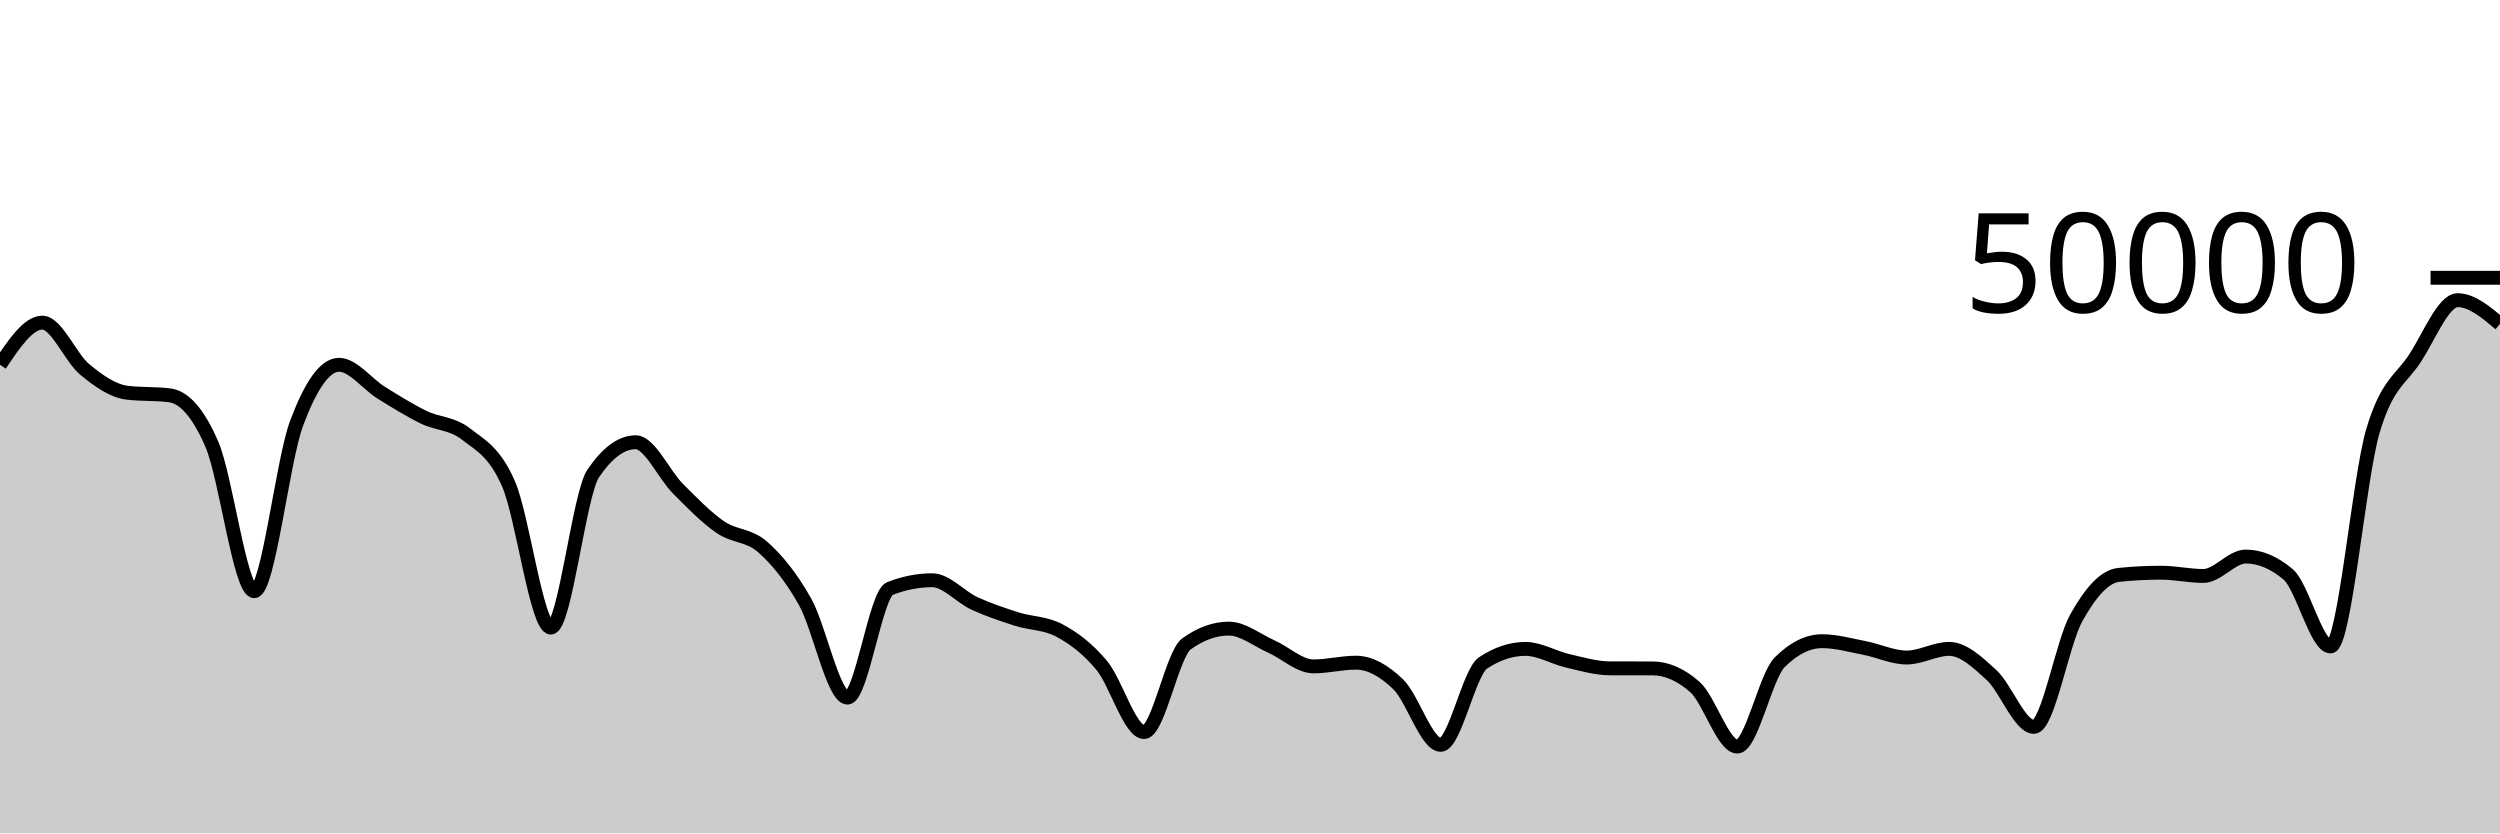
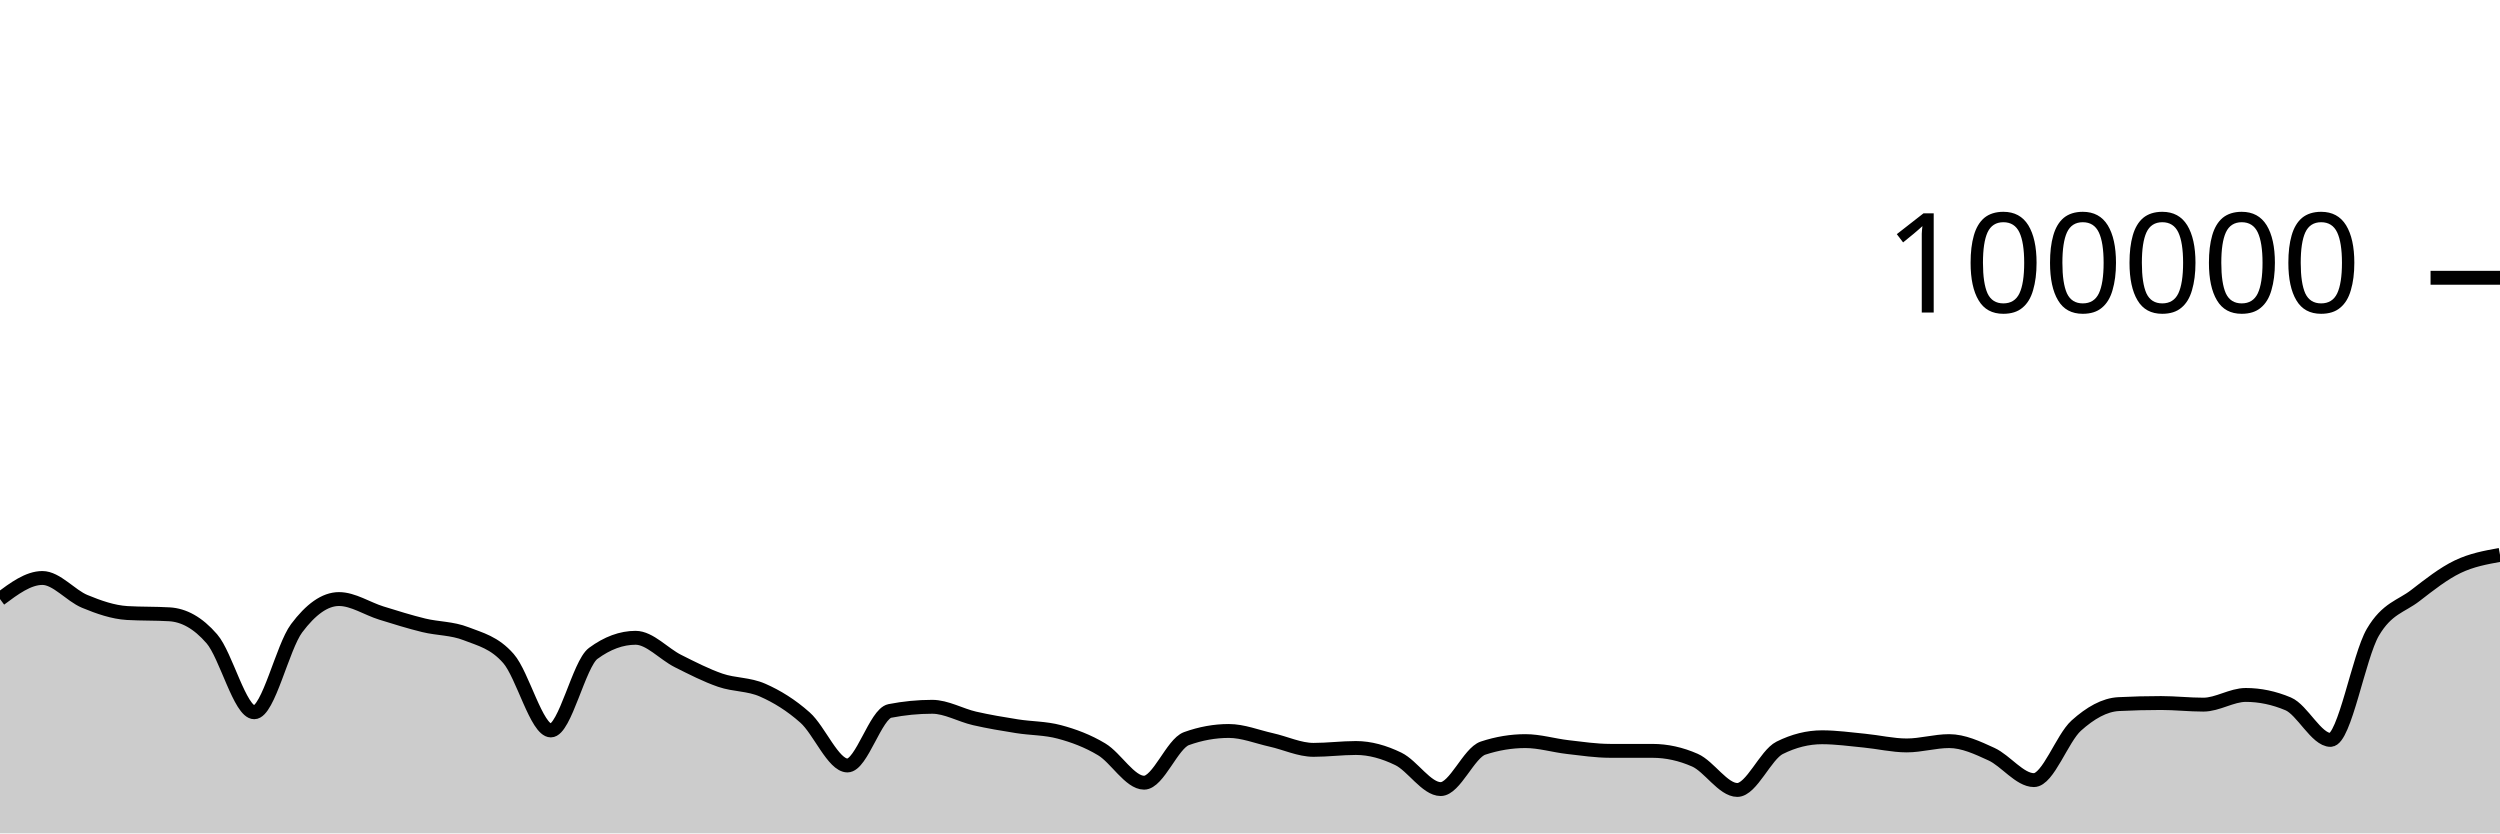
<svg xmlns="http://www.w3.org/2000/svg" viewBox="0 0 180 60">
  <g transform="translate(0,20)">
-     <path class="area" fill="rgba(0, 0, 0, 0.2)" d="M0,6.265C1.017,4.747,2.034,3.23,3.051,3.23C4.068,3.23,5.085,5.76,6.102,6.601C7.119,7.442,8.136,8.151,9.153,8.275C10.169,8.399,11.186,8.337,12.203,8.461C13.22,8.585,14.237,9.636,15.254,11.987C16.271,14.338,17.288,22.566,18.305,22.566C19.322,22.566,20.339,13.187,21.356,10.47C22.373,7.753,23.39,6.265,24.407,6.265C25.424,6.265,26.441,7.65,27.458,8.28C28.475,8.91,29.492,9.547,30.508,10.043C31.525,10.539,32.542,10.458,33.559,11.255C34.576,12.053,35.593,12.506,36.61,14.828C37.627,17.15,38.644,25.186,39.661,25.186C40.678,25.186,41.695,15.584,42.712,14.087C43.729,12.59,44.746,11.842,45.763,11.842C46.78,11.842,47.797,14.168,48.814,15.187C49.831,16.206,50.847,17.255,51.864,17.954C52.881,18.654,53.898,18.489,54.915,19.386C55.932,20.282,56.949,21.524,57.966,23.331C58.983,25.138,60,30.228,61.017,30.228C62.034,30.228,63.051,22.774,64.068,22.376C65.085,21.978,66.102,21.778,67.119,21.778C68.136,21.778,69.153,22.983,70.169,23.45C71.186,23.916,72.203,24.253,73.22,24.577C74.237,24.9,75.254,24.848,76.271,25.391C77.288,25.934,78.305,26.687,79.322,27.906C80.339,29.126,81.356,32.709,82.373,32.709C83.39,32.709,84.407,27.097,85.424,26.362C86.441,25.627,87.458,25.26,88.475,25.26C89.492,25.26,90.508,26.09,91.525,26.543C92.542,26.997,93.559,27.98,94.576,27.98C95.593,27.98,96.61,27.713,97.627,27.713C98.644,27.713,99.661,28.292,100.678,29.278C101.695,30.264,102.712,33.629,103.729,33.629C104.746,33.629,105.763,28.401,106.78,27.729C107.797,27.056,108.814,26.72,109.831,26.72C110.847,26.72,111.864,27.347,112.881,27.581C113.898,27.814,114.915,28.12,115.932,28.122C116.949,28.123,117.966,28.122,118.983,28.124C120,28.126,121.017,28.571,122.034,29.465C123.051,30.359,124.068,33.754,125.085,33.754C126.102,33.754,127.119,28.7,128.136,27.686C129.153,26.673,130.169,26.166,131.186,26.166C132.203,26.166,133.22,26.456,134.237,26.652C135.254,26.848,136.271,27.342,137.288,27.342C138.305,27.342,139.322,26.719,140.339,26.719C141.356,26.719,142.373,27.667,143.39,28.603C144.407,29.539,145.424,32.335,146.441,32.335C147.458,32.335,148.475,26.309,149.492,24.485C150.508,22.661,151.525,21.497,152.542,21.392C153.559,21.287,154.576,21.235,155.593,21.235C156.61,21.235,157.627,21.469,158.644,21.469C159.661,21.469,160.678,20.071,161.695,20.071C162.712,20.071,163.729,20.499,164.746,21.354C165.763,22.21,166.78,26.546,167.797,26.546C168.814,26.546,169.831,14.506,170.847,11.042C171.864,7.579,172.881,7.339,173.898,5.767C174.915,4.195,175.932,1.612,176.949,1.612C177.966,1.612,178.983,2.468,180,3.323L180,40C178.983,40,177.966,40,176.949,40C175.932,40,174.915,40,173.898,40C172.881,40,171.864,40,170.847,40C169.831,40,168.814,40,167.797,40C166.78,40,165.763,40,164.746,40C163.729,40,162.712,40,161.695,40C160.678,40,159.661,40,158.644,40C157.627,40,156.61,40,155.593,40C154.576,40,153.559,40,152.542,40C151.525,40,150.508,40,149.492,40C148.475,40,147.458,40,146.441,40C145.424,40,144.407,40,143.39,40C142.373,40,141.356,40,140.339,40C139.322,40,138.305,40,137.288,40C136.271,40,135.254,40,134.237,40C133.22,40,132.203,40,131.186,40C130.169,40,129.153,40,128.136,40C127.119,40,126.102,40,125.085,40C124.068,40,123.051,40,122.034,40C121.017,40,120,40,118.983,40C117.966,40,116.949,40,115.932,40C114.915,40,113.898,40,112.881,40C111.864,40,110.847,40,109.831,40C108.814,40,107.797,40,106.78,40C105.763,40,104.746,40,103.729,40C102.712,40,101.695,40,100.678,40C99.661,40,98.644,40,97.627,40C96.61,40,95.593,40,94.576,40C93.559,40,92.542,40,91.525,40C90.508,40,89.492,40,88.475,40C87.458,40,86.441,40,85.424,40C84.407,40,83.39,40,82.373,40C81.356,40,80.339,40,79.322,40C78.305,40,77.288,40,76.271,40C75.254,40,74.237,40,73.22,40C72.203,40,71.186,40,70.169,40C69.153,40,68.136,40,67.119,40C66.102,40,65.085,40,64.068,40C63.051,40,62.034,40,61.017,40C60,40,58.983,40,57.966,40C56.949,40,55.932,40,54.915,40C53.898,40,52.881,40,51.864,40C50.847,40,49.831,40,48.814,40C47.797,40,46.78,40,45.763,40C44.746,40,43.729,40,42.712,40C41.695,40,40.678,40,39.661,40C38.644,40,37.627,40,36.61,40C35.593,40,34.576,40,33.559,40C32.542,40,31.525,40,30.508,40C29.492,40,28.475,40,27.458,40C26.441,40,25.424,40,24.407,40C23.39,40,22.373,40,21.356,40C20.339,40,19.322,40,18.305,40C17.288,40,16.271,40,15.254,40C14.237,40,13.22,40,12.203,40C11.186,40,10.169,40,9.153,40C8.136,40,7.119,40,6.102,40C5.085,40,4.068,40,3.051,40C2.034,40,1.017,40,0,40Z" />
-     <path class="line" stroke="black" fill="none" d="M0,6.265C1.017,4.747,2.034,3.23,3.051,3.23C4.068,3.23,5.085,5.76,6.102,6.601C7.119,7.442,8.136,8.151,9.153,8.275C10.169,8.399,11.186,8.337,12.203,8.461C13.22,8.585,14.237,9.636,15.254,11.987C16.271,14.338,17.288,22.566,18.305,22.566C19.322,22.566,20.339,13.187,21.356,10.47C22.373,7.753,23.39,6.265,24.407,6.265C25.424,6.265,26.441,7.65,27.458,8.28C28.475,8.91,29.492,9.547,30.508,10.043C31.525,10.539,32.542,10.458,33.559,11.255C34.576,12.053,35.593,12.506,36.61,14.828C37.627,17.15,38.644,25.186,39.661,25.186C40.678,25.186,41.695,15.584,42.712,14.087C43.729,12.59,44.746,11.842,45.763,11.842C46.78,11.842,47.797,14.168,48.814,15.187C49.831,16.206,50.847,17.255,51.864,17.954C52.881,18.654,53.898,18.489,54.915,19.386C55.932,20.282,56.949,21.524,57.966,23.331C58.983,25.138,60,30.228,61.017,30.228C62.034,30.228,63.051,22.774,64.068,22.376C65.085,21.978,66.102,21.778,67.119,21.778C68.136,21.778,69.153,22.983,70.169,23.45C71.186,23.916,72.203,24.253,73.22,24.577C74.237,24.9,75.254,24.848,76.271,25.391C77.288,25.934,78.305,26.687,79.322,27.906C80.339,29.126,81.356,32.709,82.373,32.709C83.39,32.709,84.407,27.097,85.424,26.362C86.441,25.627,87.458,25.26,88.475,25.26C89.492,25.26,90.508,26.09,91.525,26.543C92.542,26.997,93.559,27.98,94.576,27.98C95.593,27.98,96.61,27.713,97.627,27.713C98.644,27.713,99.661,28.292,100.678,29.278C101.695,30.264,102.712,33.629,103.729,33.629C104.746,33.629,105.763,28.401,106.78,27.729C107.797,27.056,108.814,26.72,109.831,26.72C110.847,26.72,111.864,27.347,112.881,27.581C113.898,27.814,114.915,28.12,115.932,28.122C116.949,28.123,117.966,28.122,118.983,28.124C120,28.126,121.017,28.571,122.034,29.465C123.051,30.359,124.068,33.754,125.085,33.754C126.102,33.754,127.119,28.7,128.136,27.686C129.153,26.673,130.169,26.166,131.186,26.166C132.203,26.166,133.22,26.456,134.237,26.652C135.254,26.848,136.271,27.342,137.288,27.342C138.305,27.342,139.322,26.719,140.339,26.719C141.356,26.719,142.373,27.667,143.39,28.603C144.407,29.539,145.424,32.335,146.441,32.335C147.458,32.335,148.475,26.309,149.492,24.485C150.508,22.661,151.525,21.497,152.542,21.392C153.559,21.287,154.576,21.235,155.593,21.235C156.61,21.235,157.627,21.469,158.644,21.469C159.661,21.469,160.678,20.071,161.695,20.071C162.712,20.071,163.729,20.499,164.746,21.354C165.763,22.21,166.78,26.546,167.797,26.546C168.814,26.546,169.831,14.506,170.847,11.042C171.864,7.579,172.881,7.339,173.898,5.767C174.915,4.195,175.932,1.612,176.949,1.612C177.966,1.612,178.983,2.468,180,3.323" />
+     <path class="area" fill="rgba(0, 0, 0, 0.2)" d="M0,23.132C1.017,22.374,2.034,21.615,3.051,21.615C4.068,21.615,5.085,22.88,6.102,23.3C7.119,23.721,8.136,24.076,9.153,24.138C10.169,24.199,11.186,24.169,12.203,24.23C13.22,24.292,14.237,24.818,15.254,25.994C16.271,27.169,17.288,31.283,18.305,31.283C19.322,31.283,20.339,26.594,21.356,25.235C22.373,23.877,23.39,23.132,24.407,23.132C25.424,23.132,26.441,23.825,27.458,24.14C28.475,24.455,29.492,24.774,30.508,25.022C31.525,25.27,32.542,25.229,33.559,25.628C34.576,26.026,35.593,26.253,36.61,27.414C37.627,28.575,38.644,32.593,39.661,32.593C40.678,32.593,41.695,27.792,42.712,27.044C43.729,26.295,44.746,25.921,45.763,25.921C46.78,25.921,47.797,27.084,48.814,27.594C49.831,28.103,50.847,28.627,51.864,28.977C52.881,29.327,53.898,29.245,54.915,29.693C55.932,30.141,56.949,30.762,57.966,31.666C58.983,32.569,60,35.114,61.017,35.114C62.034,35.114,63.051,31.387,64.068,31.188C65.085,30.989,66.102,30.889,67.119,30.889C68.136,30.889,69.153,31.492,70.169,31.725C71.186,31.958,72.203,32.127,73.22,32.288C74.237,32.45,75.254,32.424,76.271,32.696C77.288,32.967,78.305,33.343,79.322,33.953C80.339,34.563,81.356,36.354,82.373,36.354C83.39,36.354,84.407,33.549,85.424,33.181C86.441,32.814,87.458,32.63,88.475,32.63C89.492,32.63,90.508,33.045,91.525,33.272C92.542,33.498,93.559,33.99,94.576,33.99C95.593,33.99,96.61,33.856,97.627,33.856C98.644,33.856,99.661,34.146,100.678,34.639C101.695,35.132,102.712,36.814,103.729,36.814C104.746,36.814,105.763,34.201,106.78,33.864C107.797,33.528,108.814,33.36,109.831,33.36C110.847,33.36,111.864,33.674,112.881,33.79C113.898,33.907,114.915,34.06,115.932,34.061C116.949,34.062,117.966,34.061,118.983,34.062C120,34.063,121.017,34.285,122.034,34.732C123.051,35.179,124.068,36.877,125.085,36.877C126.102,36.877,127.119,34.35,128.136,33.843C129.153,33.336,130.169,33.083,131.186,33.083C132.203,33.083,133.22,33.228,134.237,33.326C135.254,33.424,136.271,33.671,137.288,33.671C138.305,33.671,139.322,33.36,140.339,33.36C141.356,33.36,142.373,33.834,143.39,34.302C144.407,34.77,145.424,36.168,146.441,36.168C147.458,36.168,148.475,33.154,149.492,32.242C150.508,31.33,151.525,30.748,152.542,30.696C153.559,30.644,154.576,30.618,155.593,30.618C156.61,30.618,157.627,30.734,158.644,30.734C159.661,30.734,160.678,30.036,161.695,30.036C162.712,30.036,163.729,30.249,164.746,30.677C165.763,31.105,166.78,33.273,167.797,33.273C168.814,33.273,169.831,27.253,170.847,25.521C171.864,23.79,172.881,23.669,173.898,22.884C174.915,22.098,175.932,21.295,176.949,20.806C177.966,20.317,178.983,20.135,180,19.952L180,40C178.983,40,177.966,40,176.949,40C175.932,40,174.915,40,173.898,40C172.881,40,171.864,40,170.847,40C169.831,40,168.814,40,167.797,40C166.78,40,165.763,40,164.746,40C163.729,40,162.712,40,161.695,40C160.678,40,159.661,40,158.644,40C157.627,40,156.61,40,155.593,40C154.576,40,153.559,40,152.542,40C151.525,40,150.508,40,149.492,40C148.475,40,147.458,40,146.441,40C145.424,40,144.407,40,143.39,40C142.373,40,141.356,40,140.339,40C139.322,40,138.305,40,137.288,40C136.271,40,135.254,40,134.237,40C133.22,40,132.203,40,131.186,40C130.169,40,129.153,40,128.136,40C127.119,40,126.102,40,125.085,40C124.068,40,123.051,40,122.034,40C121.017,40,120,40,118.983,40C117.966,40,116.949,40,115.932,40C114.915,40,113.898,40,112.881,40C111.864,40,110.847,40,109.831,40C108.814,40,107.797,40,106.78,40C105.763,40,104.746,40,103.729,40C102.712,40,101.695,40,100.678,40C99.661,40,98.644,40,97.627,40C96.61,40,95.593,40,94.576,40C93.559,40,92.542,40,91.525,40C90.508,40,89.492,40,88.475,40C87.458,40,86.441,40,85.424,40C84.407,40,83.39,40,82.373,40C81.356,40,80.339,40,79.322,40C78.305,40,77.288,40,76.271,40C75.254,40,74.237,40,73.22,40C72.203,40,71.186,40,70.169,40C69.153,40,68.136,40,67.119,40C66.102,40,65.085,40,64.068,40C63.051,40,62.034,40,61.017,40C60,40,58.983,40,57.966,40C56.949,40,55.932,40,54.915,40C53.898,40,52.881,40,51.864,40C50.847,40,49.831,40,48.814,40C47.797,40,46.78,40,45.763,40C44.746,40,43.729,40,42.712,40C41.695,40,40.678,40,39.661,40C38.644,40,37.627,40,36.61,40C35.593,40,34.576,40,33.559,40C32.542,40,31.525,40,30.508,40C29.492,40,28.475,40,27.458,40C26.441,40,25.424,40,24.407,40C23.39,40,22.373,40,21.356,40C20.339,40,19.322,40,18.305,40C17.288,40,16.271,40,15.254,40C14.237,40,13.22,40,12.203,40C11.186,40,10.169,40,9.153,40C8.136,40,7.119,40,6.102,40C5.085,40,4.068,40,3.051,40C2.034,40,1.017,40,0,40Z" />
+     <path class="line" stroke="black" fill="none" d="M0,23.132C1.017,22.374,2.034,21.615,3.051,21.615C4.068,21.615,5.085,22.88,6.102,23.3C7.119,23.721,8.136,24.076,9.153,24.138C10.169,24.199,11.186,24.169,12.203,24.23C13.22,24.292,14.237,24.818,15.254,25.994C16.271,27.169,17.288,31.283,18.305,31.283C19.322,31.283,20.339,26.594,21.356,25.235C22.373,23.877,23.39,23.132,24.407,23.132C25.424,23.132,26.441,23.825,27.458,24.14C28.475,24.455,29.492,24.774,30.508,25.022C31.525,25.27,32.542,25.229,33.559,25.628C34.576,26.026,35.593,26.253,36.61,27.414C37.627,28.575,38.644,32.593,39.661,32.593C40.678,32.593,41.695,27.792,42.712,27.044C43.729,26.295,44.746,25.921,45.763,25.921C46.78,25.921,47.797,27.084,48.814,27.594C49.831,28.103,50.847,28.627,51.864,28.977C52.881,29.327,53.898,29.245,54.915,29.693C55.932,30.141,56.949,30.762,57.966,31.666C58.983,32.569,60,35.114,61.017,35.114C62.034,35.114,63.051,31.387,64.068,31.188C65.085,30.989,66.102,30.889,67.119,30.889C68.136,30.889,69.153,31.492,70.169,31.725C71.186,31.958,72.203,32.127,73.22,32.288C74.237,32.45,75.254,32.424,76.271,32.696C77.288,32.967,78.305,33.343,79.322,33.953C80.339,34.563,81.356,36.354,82.373,36.354C83.39,36.354,84.407,33.549,85.424,33.181C86.441,32.814,87.458,32.63,88.475,32.63C89.492,32.63,90.508,33.045,91.525,33.272C92.542,33.498,93.559,33.99,94.576,33.99C95.593,33.99,96.61,33.856,97.627,33.856C98.644,33.856,99.661,34.146,100.678,34.639C101.695,35.132,102.712,36.814,103.729,36.814C104.746,36.814,105.763,34.201,106.78,33.864C107.797,33.528,108.814,33.36,109.831,33.36C110.847,33.36,111.864,33.674,112.881,33.79C113.898,33.907,114.915,34.06,115.932,34.061C116.949,34.062,117.966,34.061,118.983,34.062C120,34.063,121.017,34.285,122.034,34.732C123.051,35.179,124.068,36.877,125.085,36.877C126.102,36.877,127.119,34.35,128.136,33.843C129.153,33.336,130.169,33.083,131.186,33.083C132.203,33.083,133.22,33.228,134.237,33.326C135.254,33.424,136.271,33.671,137.288,33.671C138.305,33.671,139.322,33.36,140.339,33.36C141.356,33.36,142.373,33.834,143.39,34.302C144.407,34.77,145.424,36.168,146.441,36.168C147.458,36.168,148.475,33.154,149.492,32.242C150.508,31.33,151.525,30.748,152.542,30.696C153.559,30.644,154.576,30.618,155.593,30.618C156.61,30.618,157.627,30.734,158.644,30.734C159.661,30.734,160.678,30.036,161.695,30.036C162.712,30.036,163.729,30.249,164.746,30.677C165.763,31.105,166.78,33.273,167.797,33.273C168.814,33.273,169.831,27.253,170.847,25.521C171.864,23.79,172.881,23.669,173.898,22.884C174.915,22.098,175.932,21.295,176.949,20.806C177.966,20.317,178.983,20.135,180,19.952" />
    <path class="axis-ceiling" stroke-width="1" stroke="black" fill="none" d="M175,0L180,0" />
-     <text class="axis-ceiling-label" font-family="sans-serif" text-anchor="end" font-size="10px" x="170" y="2.5">50000</text>
+     <text class="axis-ceiling-label" font-family="sans-serif" text-anchor="end" font-size="10px" x="170" y="2.5">100000</text>
  </g>
</svg>
